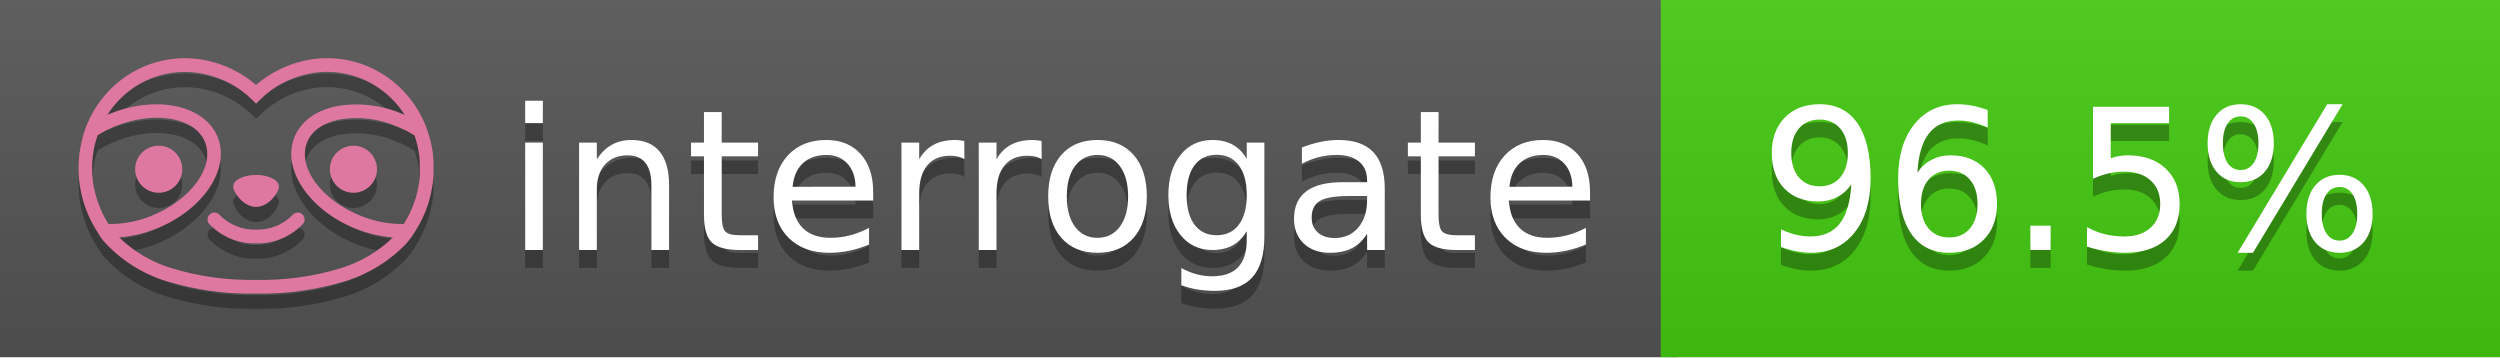
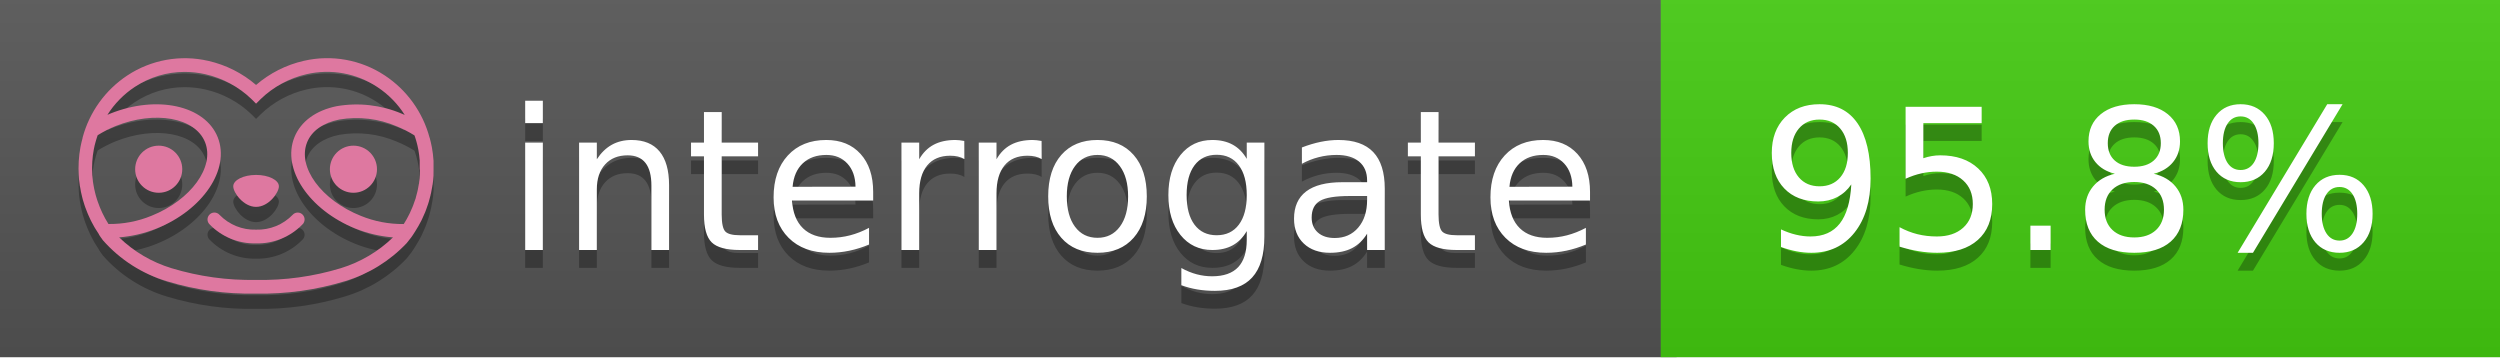
<svg xmlns="http://www.w3.org/2000/svg" width="140" height="20" viewBox="0 0 140 20" version="1.1" xml:space="preserve" style="fill-rule:evenodd;clip-rule:evenodd;stroke-linejoin:round;stroke-miterlimit:2;">
  <g transform="matrix(1,0,0,1,22,0)">
    <g id="backgrounds" transform="matrix(1.32789,0,0,1,-22.3892,0)">
      <rect x="0" y="0" width="71" height="20" style="fill:rgb(85,85,85);" />
    </g>
    <rect x="71" y="0" width="47" height="20" data-interrogate="color" style="fill:#4c1" />
    <g transform="matrix(1.19746,0,0,1,-22.3744,-4.85723e-16)">
      <rect x="0" y="0" width="118" height="20" style="fill:url(#_Linear1);" />
    </g>
  </g>
  <g fill="#fff" text-anchor="middle" font-family="DejaVu Sans,Verdana,Geneva,sans-serif" font-size="110">
    <text x="590" y="150" fill="#010101" fill-opacity=".3" transform="scale(.1)" textLength="610">interrogate</text>
    <text x="590" y="140" transform="scale(.1)" textLength="610">interrogate</text>
-     <text x="1160" y="150" fill="#010101" fill-opacity=".3" transform="scale(.1)" textLength="370" data-interrogate="result">96.5%</text>
-     <text x="1160" y="140" transform="scale(.1)" textLength="370" data-interrogate="result">96.5%</text>
+     <text x="1160" y="150" fill="#010101" fill-opacity=".3" transform="scale(.1)" textLength="370" data-interrogate="result">95.8%</text>
+     <text x="1160" y="140" transform="scale(.1)" textLength="370" data-interrogate="result">95.8%</text>
  </g>
  <g id="logo-shadow" transform="matrix(0.854876,0,0,0.854876,-6.73514,1.732)">
    <g transform="matrix(0.299012,0,0,0.299012,9.70229,-6.68582)">
      <path d="M50,64.25C52.76,64.25 55,61.13 55,59.75C55,58.37 52.76,57.25 50,57.25C47.24,57.25 45,58.37 45,59.75C45,61.13 47.24,64.25 50,64.25Z" style="fill:rgb(1,1,1);fill-opacity:0.3;fill-rule:nonzero;" />
    </g>
    <g transform="matrix(0.299012,0,0,0.299012,9.70229,-6.68582)">
      <path d="M88,49.05C86.506,43.475 83.018,38.638 78.2,35.46C72.969,32.002 66.539,30.844 60.43,32.26C56.576,33.145 52.995,34.958 50,37.54C46.998,34.958 43.411,33.149 39.55,32.27C33.441,30.853 27.011,32.011 21.78,35.47C16.97,38.652 13.489,43.489 12,49.06L12,49.13C11.82,49.79 11.66,50.46 11.53,51.13C11.146,53.207 11.021,55.323 11.16,57.43C11.16,58.03 11.26,58.63 11.34,59.23C11.34,59.51 11.43,59.79 11.48,60.07C11.53,60.35 11.58,60.68 11.64,60.98C11.7,61.28 11.8,61.69 11.89,62.05C11.98,62.41 11.99,62.47 12.05,62.68C12.16,63.07 12.28,63.46 12.41,63.84L12.58,64.34C12.72,64.74 12.88,65.14 13.04,65.53L13.23,65.98C13.403,66.373 13.583,66.767 13.77,67.16L13.99,67.59C14.19,67.97 14.39,68.35 14.61,68.73L14.87,69.15C15.1,69.52 15.33,69.89 15.58,70.26L15.58,70.32L15.99,70.93C16.14,71.14 16.29,71.36 16.45,71.57C20.206,75.83 25.086,78.95 30.53,80.57C36.839,82.48 43.41,83.385 50,83.25C56.599,83.374 63.177,82.456 69.49,80.53C74.644,78.978 79.303,76.102 83,72.19C83.34,71.78 83.65,71.35 84,70.92L84.18,70.66L84.33,70.44L84.41,70.32C84.55,70.12 84.67,69.9 84.81,69.7C85.07,69.3 85.32,68.89 85.55,68.48C85.78,68.07 86.02,67.65 86.23,67.22C86.31,67.05 86.39,66.88 86.47,66.7C86.67,66.28 86.85,65.87 87.03,65.44L87.23,64.92C87.397,64.487 87.55,64.05 87.69,63.61L87.85,63.09C87.98,62.64 88.1,62.19 88.21,61.74C88.21,61.57 88.3,61.39 88.33,61.22C88.43,60.75 88.52,60.22 88.6,59.79C88.6,59.64 88.66,59.49 88.68,59.33C88.77,58.71 88.84,58.08 88.88,57.45L88.88,54.17C88.817,53.164 88.693,52.162 88.51,51.17C88.38,50.5 88.23,49.84 88.05,49.17L88,49.05ZM85.89,56.44L85.89,57.23C85.89,57.78 85.79,58.32 85.72,58.86C85.72,59.01 85.72,59.15 85.65,59.3C85.59,59.7 85.51,60.11 85.43,60.51L85.32,60.99C85.23,61.38 85.12,61.77 85.01,62.16C85.01,62.31 84.93,62.46 84.88,62.6C84.74,63.04 84.59,63.47 84.42,63.9L84.27,64.28C84.1,64.71 83.91,65.14 83.71,65.56C83.51,65.98 83.43,66.12 83.28,66.4L83.01,66.91C82.83,67.223 82.643,67.537 82.45,67.85L82.35,68.01C79.121,68.047 75.918,67.434 72.93,66.21C64.27,62.74 59,55.52 61.18,50.11C62.18,47.6 64.7,45.82 68.26,45.11C72.489,44.395 76.835,44.908 80.78,46.59C82.141,47.144 83.453,47.813 84.7,48.59C84.76,48.76 84.82,48.93 84.88,49.1C84.94,49.27 85.05,49.63 85.12,49.9C85.28,50.5 85.44,51.1 85.55,51.73C85.691,52.507 85.792,53.292 85.85,54.08L85.85,55.89C85.85,56.12 85.91,56.25 85.91,56.45L85.89,56.44ZM17.66,68C16.668,66.435 15.869,64.756 15.28,63L15.17,62.68C15.06,62.35 14.96,62.01 14.87,61.68C14.823,61.493 14.777,61.31 14.73,61.13C14.66,60.84 14.59,60.55 14.53,60.27C14.47,59.99 14.43,59.72 14.38,59.44C14.33,59.16 14.3,59 14.27,58.78C14.2,58.27 14.15,57.78 14.11,57.23L14.11,57.03C14.008,55.236 14.122,53.437 14.45,51.67C14.56,51.06 14.71,50.46 14.88,49.87C14.96,49.59 15.04,49.32 15.13,49.05C15.22,48.78 15.24,48.72 15.3,48.55C16.548,47.774 17.859,47.105 19.22,46.55C27.86,43.09 36.65,44.67 38.82,50.08C40.99,55.49 35.73,62.74 27.09,66.2C24.101,67.431 20.893,68.043 17.66,68ZM68.57,77.68C62.554,79.508 56.287,80.376 50,80.25C43.737,80.37 37.495,79.506 31.5,77.69C27.185,76.38 23.243,74.062 20,70.93C22.815,70.706 25.58,70.055 28.2,69C38.37,64.92 44.39,56 41.6,49C38.81,42 28.27,39.72 18.1,43.8L17.43,44.09C18.973,41.648 21.019,39.561 23.43,37.97C26.671,35.824 30.473,34.68 34.36,34.68C35.884,34.681 37.404,34.852 38.89,35.19C42.694,36.049 46.191,37.935 49,40.64L50,41.64L51,40.64C53.797,37.937 57.279,36.049 61.07,35.18C66.402,33.947 72.014,34.968 76.57,38C78.98,39.588 81.026,41.671 82.57,44.11L81.9,43.82C77.409,41.921 72.464,41.355 67.66,42.19C63.08,43.12 59.79,45.54 58.39,49.02C55.6,55.97 61.62,64.94 71.79,69.02C74.414,70.07 77.182,70.714 80,70.93C76.776,74.05 72.859,76.363 68.57,77.68Z" style="fill:rgb(1,1,1);fill-opacity:0.3;fill-rule:nonzero;" />
    </g>
    <g transform="matrix(0.299012,0,0,0.299012,9.70229,-6.68582)">
      <circle cx="71.33" cy="56" r="5.16" style="fill:rgb(1,1,1);fill-opacity:0.3;" />
    </g>
    <g transform="matrix(0.299012,0,0,0.299012,9.70229,-6.68582)">
      <circle cx="28.67" cy="56" r="5.16" style="fill:rgb(1,1,1);fill-opacity:0.3;" />
    </g>
    <g transform="matrix(0.299012,0,0,0.299012,9.70229,-6.68582)">
      <path d="M58,66C55.912,68.161 53.003,69.339 50,69.24C46.997,69.339 44.088,68.161 42,66C41.714,65.677 41.302,65.491 40.87,65.491C40.042,65.491 39.361,66.172 39.361,67C39.361,67.368 39.496,67.724 39.74,68C42.403,70.804 46.134,72.35 50,72.25C53.862,72.347 57.59,70.802 60.25,68C60.495,67.725 60.63,67.369 60.63,67C60.63,66.174 59.951,65.495 59.125,65.495C58.695,65.495 58.285,65.679 58,66Z" style="fill:rgb(1,1,1);fill-opacity:0.3;fill-rule:nonzero;" />
    </g>
  </g>
  <g id="logo-pink" transform="matrix(0.854876,0,0,0.854876,-6.73514,0.877124)">
    <g transform="matrix(0.299012,0,0,0.299012,9.70229,-6.68582)">
      <path d="M50,64.25C52.76,64.25 55,61.13 55,59.75C55,58.37 52.76,57.25 50,57.25C47.24,57.25 45,58.37 45,59.75C45,61.13 47.24,64.25 50,64.25Z" style="fill:rgb(222,120,160);fill-rule:nonzero;" />
    </g>
    <g transform="matrix(0.299012,0,0,0.299012,9.70229,-6.68582)">
      <path d="M88,49.05C86.506,43.475 83.018,38.638 78.2,35.46C72.969,32.002 66.539,30.844 60.43,32.26C56.576,33.145 52.995,34.958 50,37.54C46.998,34.958 43.411,33.149 39.55,32.27C33.441,30.853 27.011,32.011 21.78,35.47C16.97,38.652 13.489,43.489 12,49.06L12,49.13C11.82,49.79 11.66,50.46 11.53,51.13C11.146,53.207 11.021,55.323 11.16,57.43C11.16,58.03 11.26,58.63 11.34,59.23C11.34,59.51 11.43,59.79 11.48,60.07C11.53,60.35 11.58,60.68 11.64,60.98C11.7,61.28 11.8,61.69 11.89,62.05C11.98,62.41 11.99,62.47 12.05,62.68C12.16,63.07 12.28,63.46 12.41,63.84L12.58,64.34C12.72,64.74 12.88,65.14 13.04,65.53L13.23,65.98C13.403,66.373 13.583,66.767 13.77,67.16L13.99,67.59C14.19,67.97 14.39,68.35 14.61,68.73L14.87,69.15C15.1,69.52 15.33,69.89 15.58,70.26L15.58,70.32L15.99,70.93C16.14,71.14 16.29,71.36 16.45,71.57C20.206,75.83 25.086,78.95 30.53,80.57C36.839,82.48 43.41,83.385 50,83.25C56.599,83.374 63.177,82.456 69.49,80.53C74.644,78.978 79.303,76.102 83,72.19C83.34,71.78 83.65,71.35 84,70.92L84.18,70.66L84.33,70.44L84.41,70.32C84.55,70.12 84.67,69.9 84.81,69.7C85.07,69.3 85.32,68.89 85.55,68.48C85.78,68.07 86.02,67.65 86.23,67.22C86.31,67.05 86.39,66.88 86.47,66.7C86.67,66.28 86.85,65.87 87.03,65.44L87.23,64.92C87.397,64.487 87.55,64.05 87.69,63.61L87.85,63.09C87.98,62.64 88.1,62.19 88.21,61.74C88.21,61.57 88.3,61.39 88.33,61.22C88.43,60.75 88.52,60.22 88.6,59.79C88.6,59.64 88.66,59.49 88.68,59.33C88.77,58.71 88.84,58.08 88.88,57.45L88.88,54.17C88.817,53.164 88.693,52.162 88.51,51.17C88.38,50.5 88.23,49.84 88.05,49.17L88,49.05ZM85.89,56.44L85.89,57.23C85.89,57.78 85.79,58.32 85.72,58.86C85.72,59.01 85.72,59.15 85.65,59.3C85.59,59.7 85.51,60.11 85.43,60.51L85.32,60.99C85.23,61.38 85.12,61.77 85.01,62.16C85.01,62.31 84.93,62.46 84.88,62.6C84.74,63.04 84.59,63.47 84.42,63.9L84.27,64.28C84.1,64.71 83.91,65.14 83.71,65.56C83.51,65.98 83.43,66.12 83.28,66.4L83.01,66.91C82.83,67.223 82.643,67.537 82.45,67.85L82.35,68.01C79.121,68.047 75.918,67.434 72.93,66.21C64.27,62.74 59,55.52 61.18,50.11C62.18,47.6 64.7,45.82 68.26,45.11C72.489,44.395 76.835,44.908 80.78,46.59C82.141,47.144 83.453,47.813 84.7,48.59C84.76,48.76 84.82,48.93 84.88,49.1C84.94,49.27 85.05,49.63 85.12,49.9C85.28,50.5 85.44,51.1 85.55,51.73C85.691,52.507 85.792,53.292 85.85,54.08L85.85,55.89C85.85,56.12 85.91,56.25 85.91,56.45L85.89,56.44ZM17.66,68C16.668,66.435 15.869,64.756 15.28,63L15.17,62.68C15.06,62.35 14.96,62.01 14.87,61.68C14.823,61.493 14.777,61.31 14.73,61.13C14.66,60.84 14.59,60.55 14.53,60.27C14.47,59.99 14.43,59.72 14.38,59.44C14.33,59.16 14.3,59 14.27,58.78C14.2,58.27 14.15,57.78 14.11,57.23L14.11,57.03C14.008,55.236 14.122,53.437 14.45,51.67C14.56,51.06 14.71,50.46 14.88,49.87C14.96,49.59 15.04,49.32 15.13,49.05C15.22,48.78 15.24,48.72 15.3,48.55C16.548,47.774 17.859,47.105 19.22,46.55C27.86,43.09 36.65,44.67 38.82,50.08C40.99,55.49 35.73,62.74 27.09,66.2C24.101,67.431 20.893,68.043 17.66,68ZM68.57,77.68C62.554,79.508 56.287,80.376 50,80.25C43.737,80.37 37.495,79.506 31.5,77.69C27.185,76.38 23.243,74.062 20,70.93C22.815,70.706 25.58,70.055 28.2,69C38.37,64.92 44.39,56 41.6,49C38.81,42 28.27,39.72 18.1,43.8L17.43,44.09C18.973,41.648 21.019,39.561 23.43,37.97C26.671,35.824 30.473,34.68 34.36,34.68C35.884,34.681 37.404,34.852 38.89,35.19C42.694,36.049 46.191,37.935 49,40.64L50,41.64L51,40.64C53.797,37.937 57.279,36.049 61.07,35.18C66.402,33.947 72.014,34.968 76.57,38C78.98,39.588 81.026,41.671 82.57,44.11L81.9,43.82C77.409,41.921 72.464,41.355 67.66,42.19C63.08,43.12 59.79,45.54 58.39,49.02C55.6,55.97 61.62,64.94 71.79,69.02C74.414,70.07 77.182,70.714 80,70.93C76.776,74.05 72.859,76.363 68.57,77.68Z" style="fill:rgb(222,120,160);fill-rule:nonzero;" />
    </g>
    <g transform="matrix(0.299012,0,0,0.299012,9.70229,-6.68582)">
      <circle cx="71.33" cy="56" r="5.16" style="fill:rgb(222,120,160);" />
    </g>
    <g transform="matrix(0.299012,0,0,0.299012,9.70229,-6.68582)">
      <circle cx="28.67" cy="56" r="5.16" style="fill:rgb(222,120,160);" />
    </g>
    <g transform="matrix(0.299012,0,0,0.299012,9.70229,-6.68582)">
      <path d="M58,66C55.912,68.161 53.003,69.339 50,69.24C46.997,69.339 44.088,68.161 42,66C41.714,65.677 41.302,65.491 40.87,65.491C40.042,65.491 39.361,66.172 39.361,67C39.361,67.368 39.496,67.724 39.74,68C42.403,70.804 46.134,72.35 50,72.25C53.862,72.347 57.59,70.802 60.25,68C60.495,67.725 60.63,67.369 60.63,67C60.63,66.174 59.951,65.495 59.125,65.495C58.695,65.495 58.285,65.679 58,66Z" style="fill:rgb(222,120,160);fill-rule:nonzero;" />
    </g>
  </g>
  <defs>
    <linearGradient id="_Linear1" x1="0" y1="0" x2="1" y2="0" gradientUnits="userSpaceOnUse" gradientTransform="matrix(1.22465e-15,20,-20,1.22465e-15,0,0)">
      <stop offset="0" style="stop-color:rgb(187,187,187);stop-opacity:0.1" />
      <stop offset="1" style="stop-color:black;stop-opacity:0.1" />
    </linearGradient>
  </defs>
</svg>
